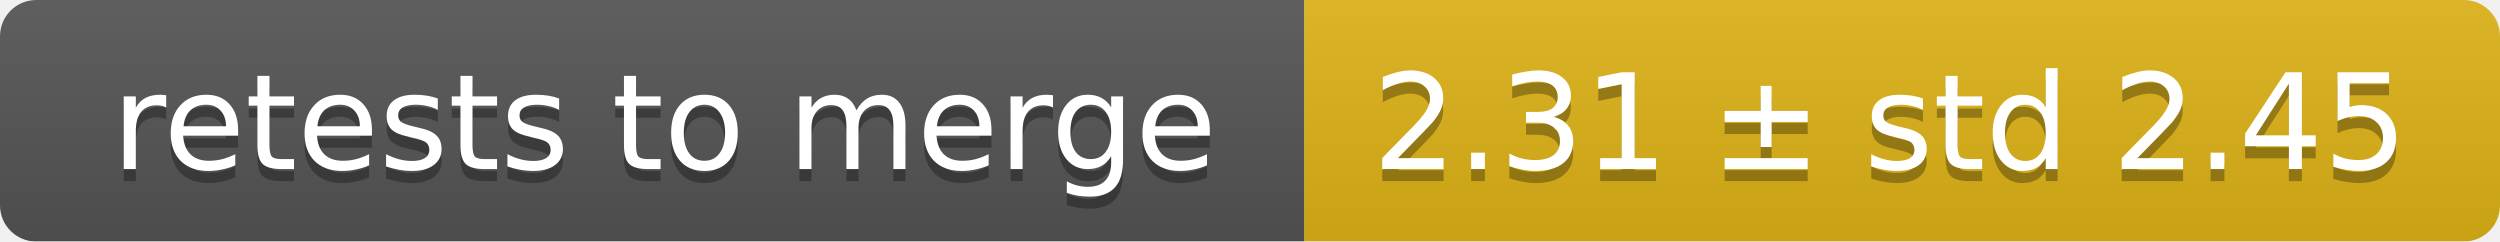
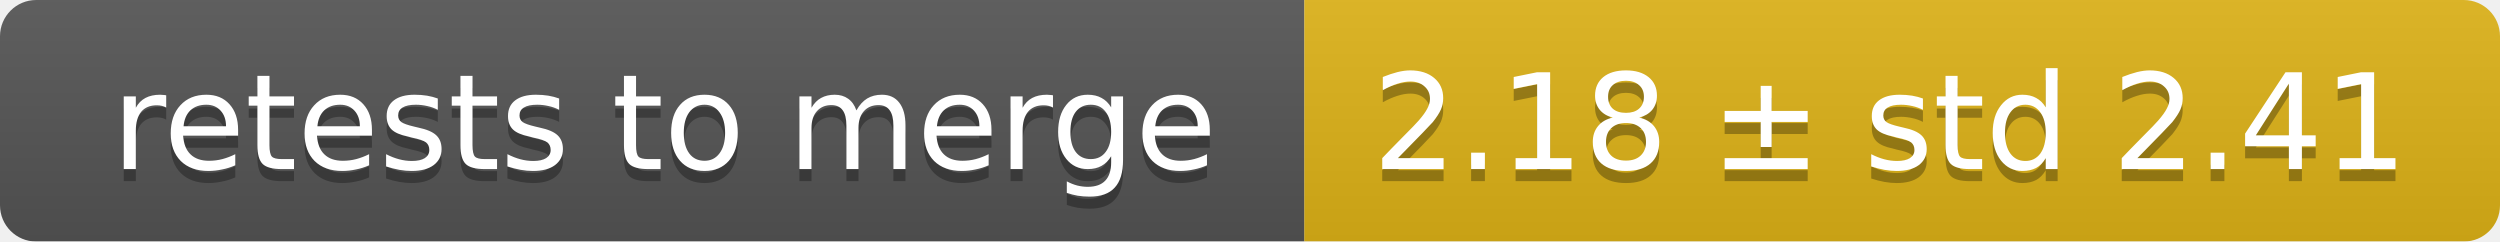
<svg xmlns="http://www.w3.org/2000/svg" width="207" height="20">
  <linearGradient id="smooth" x2="0" y2="100%">
    <stop offset="0" stop-color="#bbb" stop-opacity=".1" />
    <stop offset="1" stop-opacity=".1" />
  </linearGradient>
  <mask id="round">
    <rect width="207" height="20" rx="3" fill="#fff" />
  </mask>
  <g mask="url(#round)">
    <rect width="108" height="20" fill="#555" />
    <rect x="108" width="99" height="20" fill="#dfb317" />
    <rect width="207" height="20" fill="url(#smooth)" />
  </g>
  <g fill="#fff" text-anchor="middle" font-family="DejaVu Sans,Verdana,Geneva,sans-serif" font-size="11">
    <text x="55" y="15" fill="#010101" fill-opacity=".3">retests to merge</text>
    <text x="55" y="14">retests to merge</text>
-     <text x="156.5" y="15" fill="#010101" fill-opacity=".3">2.31 ± std 2.45</text>
-     <text x="156.5" y="14">2.31 ± std 2.45</text>
+     <text x="156.5" y="15" fill="#010101" fill-opacity=".3">2.18 ± std 2.41</text>
+     <text x="156.5" y="14">2.18 ± std 2.41</text>
  </g>
</svg>
